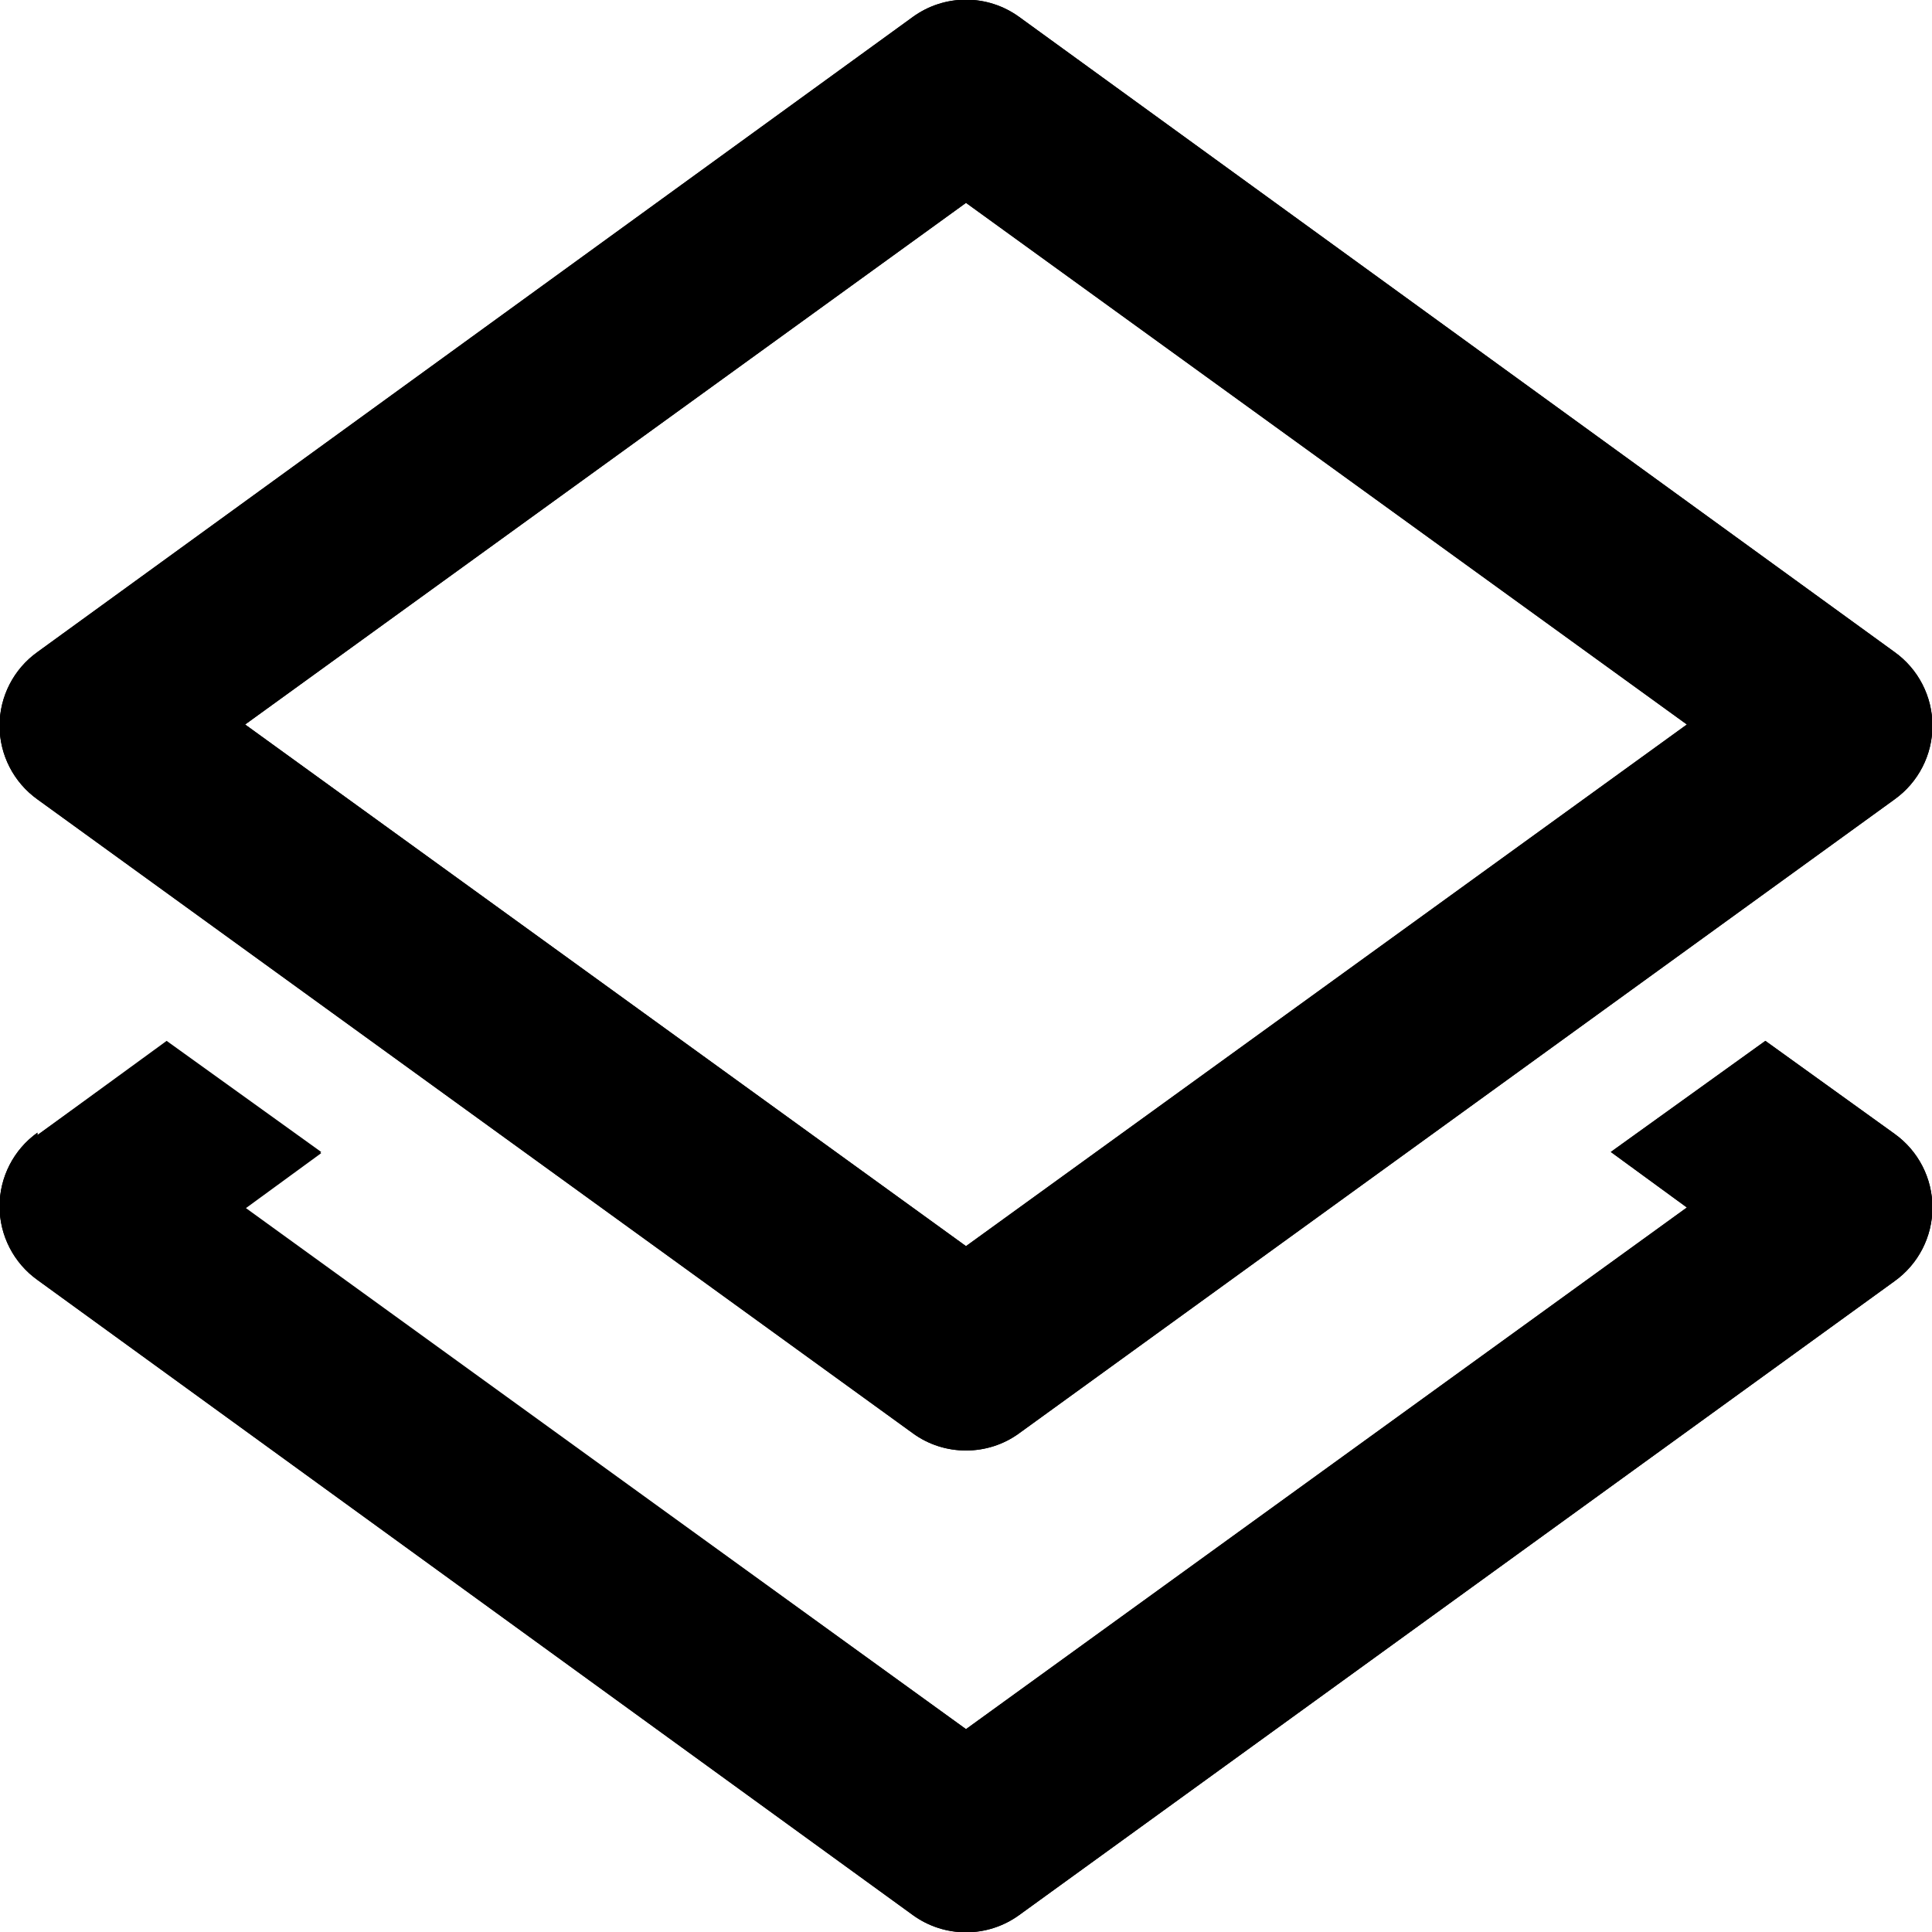
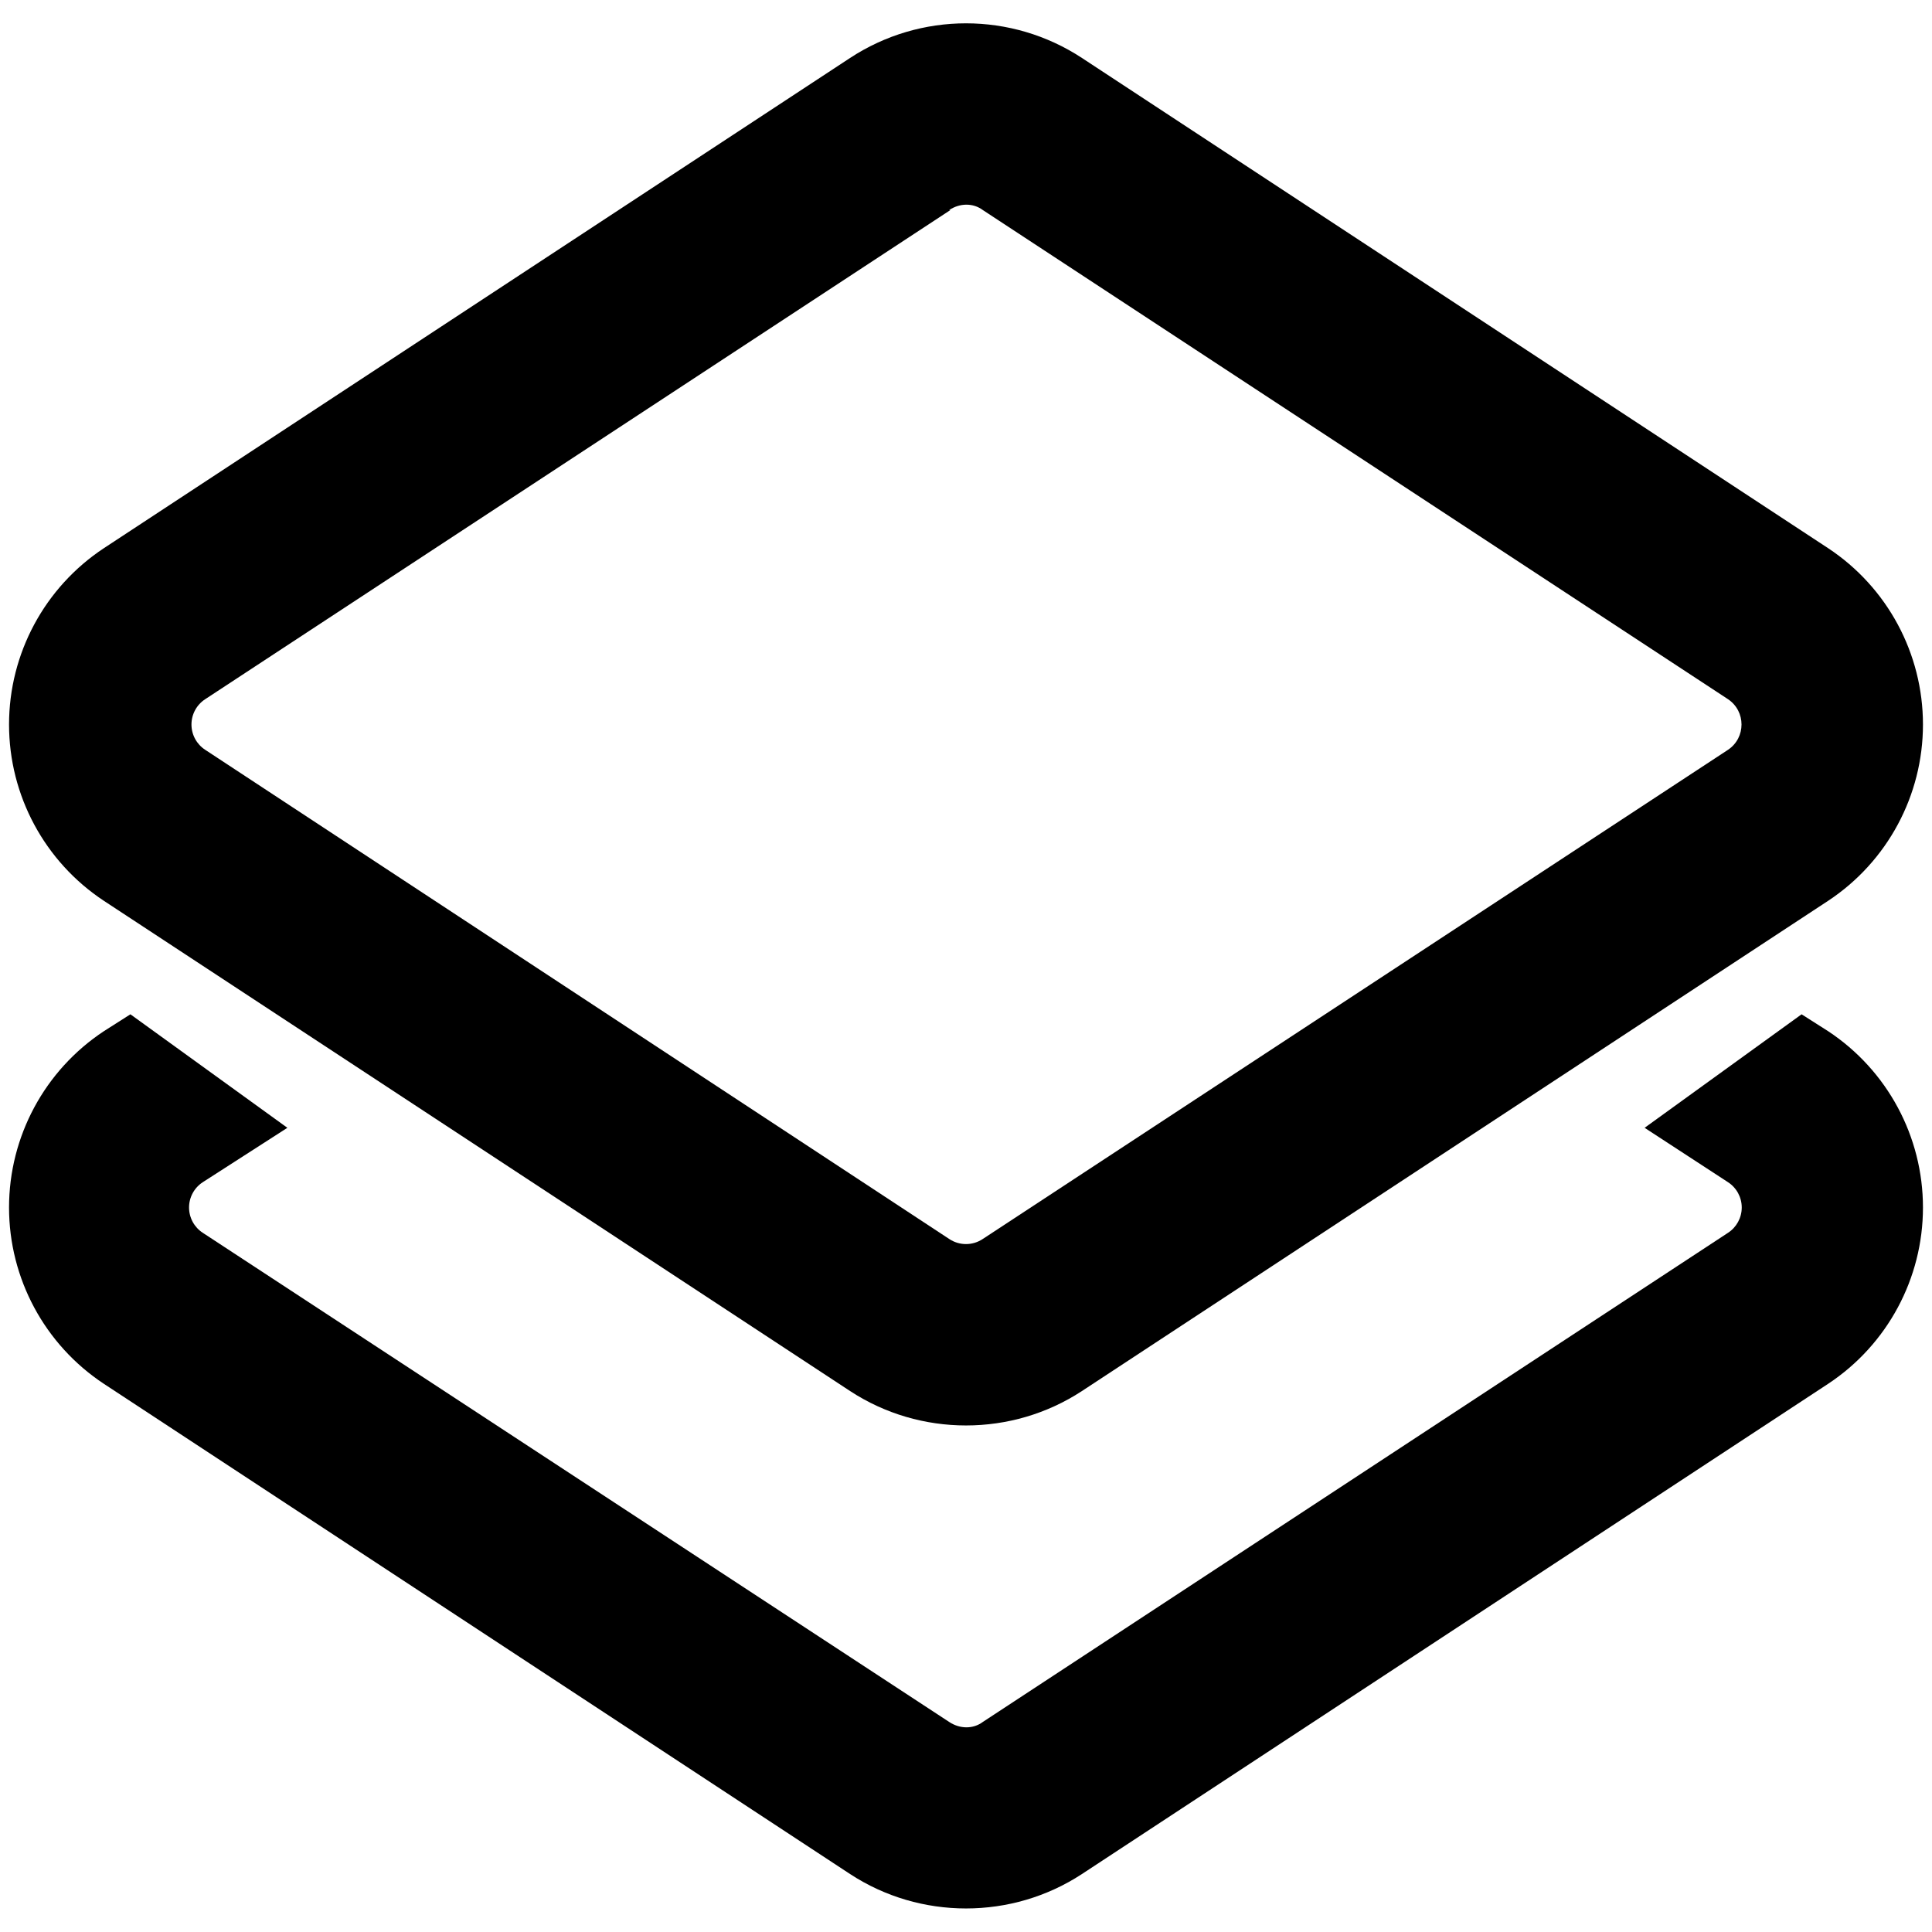
<svg xmlns="http://www.w3.org/2000/svg" viewBox="0 0 16 16" fill="currentColor">
-   <path fill-rule="evenodd" d="M8.44.14a.75.75 0 0 0-.88 0L.31 5.4a.75.75 0 0 0 0 1.22l7.25 5.25c.26.19.62.19.88 0l7.25-5.25a.75.75 0 0 0 0-1.22L8.44.14ZM8 10.32 2.03 6 8 1.68 13.97 6 8 10.32ZM.31 9.4l1.07-.77 1.28.92-.63.46L8 14.32 13.97 10l-.63-.46 1.28-.92 1.07.77a.75.75 0 0 1 0 1.22l-7.25 5.25a.75.75 0 0 1-.88 0L.31 10.6a.75.75 0 0 1 0-1.22Z" />
-   <path fill-rule="evenodd" d="M8.44.14a.75.75 0 0 0-.88 0L.31 5.4a.75.75 0 0 0 0 1.22l7.25 5.25c.26.19.62.19.88 0l7.25-5.25a.75.75 0 0 0 0-1.22L8.44.14ZM8 10.32 2.03 6 8 1.68 13.97 6 8 10.32Z" />
-   <path d="m.31 9.4 1.07-.78 1.28.92-.63.46L8 14.32 13.97 10l-.63-.46 1.28-.92 1.07.77a.75.75 0 0 1 0 1.22l-7.25 5.25a.75.75 0 0 1-.88 0L.31 10.6a.75.75 0 0 1 0-1.22Z" />
+   <path d="M8.96.48a1.75 1.75 0 0 0-1.92 0L.86 4.54a1.75 1.75 0 0 0 0 2.92l6.18 4.06c.58.38 1.34.38 1.92 0l6.18-4.06a1.75 1.75 0 0 0 0-2.92L8.96.48Zm-1.1 1.26c.09-.06.2-.06.28 0l6.17 4.05c.15.1.15.32 0 .42l-6.17 4.05a.25.25 0 0 1-.28 0L1.7 6.21a.25.25 0 0 1 0-.42l6.17-4.05Z" />
+   <path d="m.86 8.54.22-.14 1.3.94-.7.45a.25.25 0 0 0 0 .42l6.18 4.05c.09.06.2.06.28 0l6.17-4.05a.25.25 0 0 0 0-.42l-.69-.45 1.3-.94.22.14a1.75 1.75 0 0 1 0 2.92l-6.18 4.06c-.58.38-1.34.38-1.92 0L.86 11.46a1.75 1.75 0 0 1 0-2.92Z" />
</svg>
